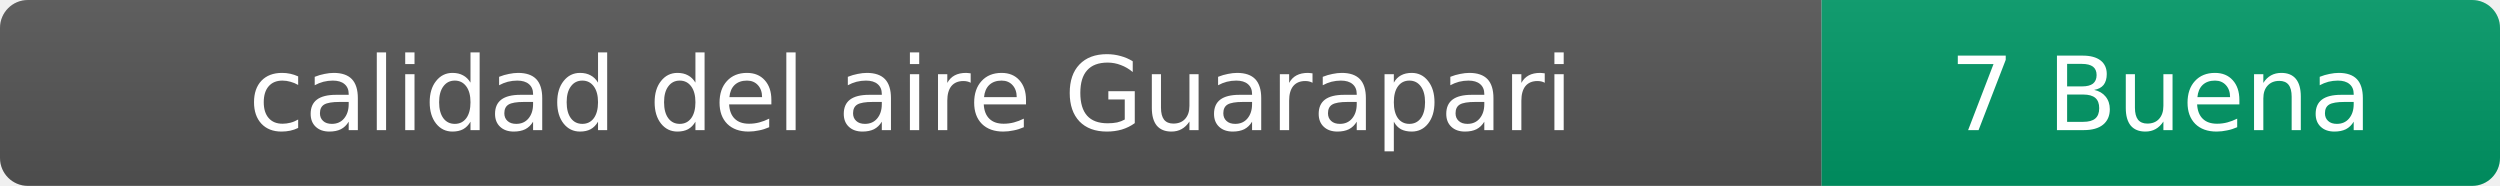
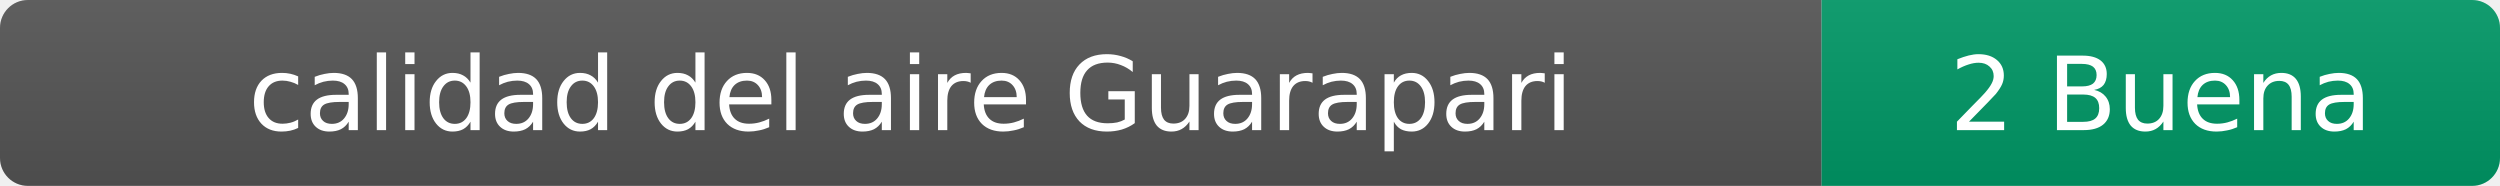
- <svg xmlns="http://www.w3.org/2000/svg" width="269" height="20" role="img" aria-label="calidad del aire: 7 Buena">
+ <svg xmlns="http://www.w3.org/2000/svg" width="269" height="20" role="img" aria-label="calidad del aire: 2 Buena">
  <linearGradient id="s" x2="0" y2="100%">
    <stop offset="0" stop-color="#bbb" stop-opacity=".1" />
    <stop offset="1" stop-opacity=".1" />
  </linearGradient>
  <clipPath id="r">
    <rect width="269" height="20" rx="3" fill="#fff" />
  </clipPath>
  <g clip-path="url(#r)">
    <rect width="196" height="20" fill="#555" />
    <rect x="196" width="73" height="20" fill="#009966" />
    <rect width="269" height="20" fill="url(#s)" />
  </g>
  <g fill="#fff" text-anchor="middle" font-family="Verdana,Geneva,DejaVu Sans,sans-serif" font-size="11">
    <text x="98" y="14">calidad del aire Guarapari</text>
-     <text x="232.5" y="14">7 Buena</text>
+     <text x="232.5" y="14">2 Buena</text>
  </g>
</svg>
